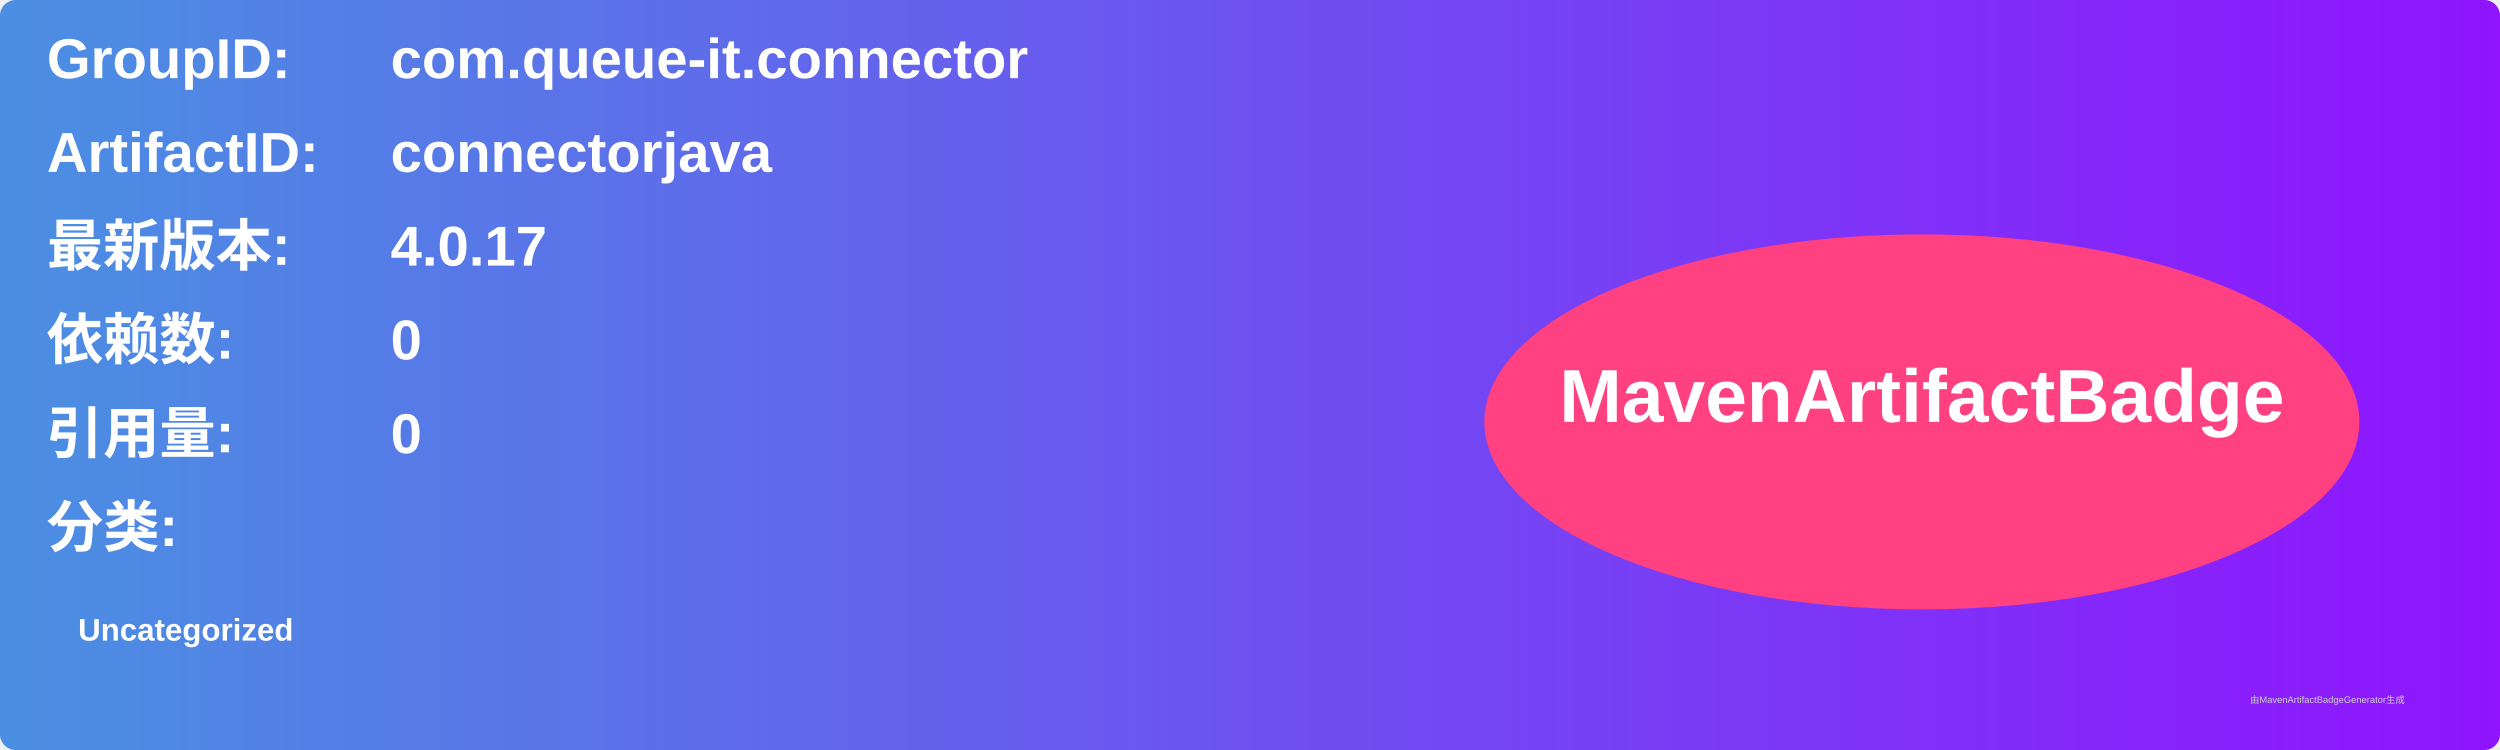
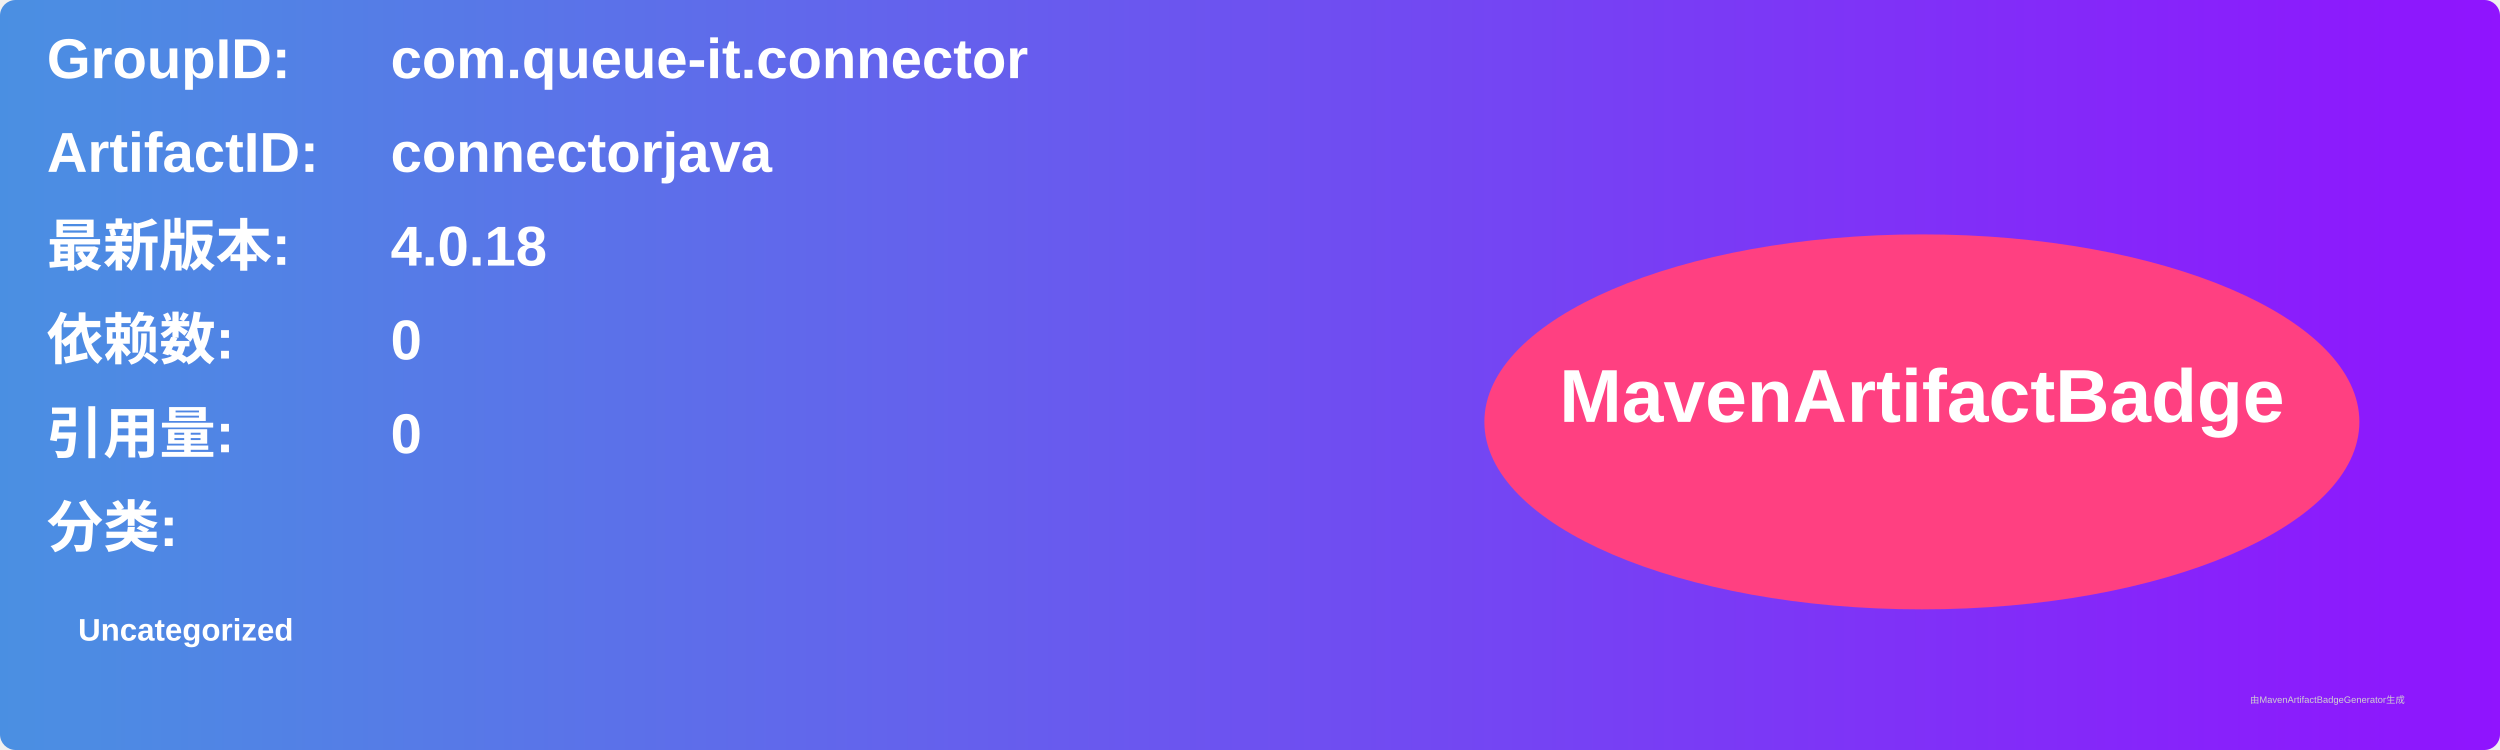
<svg xmlns="http://www.w3.org/2000/svg" width="800" height="240" viewBox="0 0 800 240">
  <linearGradient id="grad" x1="0%" y1="0%" x2="100%" y2="0%">
    <stop offset="0%" stop-color="#4a90e2" />
    <stop offset="100%" stop-color="#9013fe" />
  </linearGradient>
  <rect width="100%" height="100%" rx="5" ry="5" fill="url(#grad)" />
  <g transform="translate(15, 15)">
    <text x="0" y="10" font-family="Arial" font-size="18" fill="white" font-weight="bold" width="260">GroupID:</text>
    <text x="110" y="10" font-family="Arial" font-size="18" fill="white" font-weight="bold" width="460">com.queue-it.connector</text>
    <text x="0" y="40" font-family="Arial" font-size="18" fill="white" font-weight="bold" width="260">ArtifactID:</text>
    <text x="110" y="40" font-family="Arial" font-size="18" fill="white" font-weight="bold" width="460">connectorjava</text>
    <text x="0" y="70" font-family="Arial" font-size="18" fill="white" font-weight="bold">最新版本:</text>
    <text x="110" y="70" font-family="Arial" font-size="18" fill="white" font-weight="bold">
-       <tspan font-weight="bold">4.0.17</tspan>
+       <tspan font-weight="bold">4.0.18</tspan>
    </text>
    <text x="0" y="100" font-family="Arial" font-size="18" fill="white" font-weight="bold">依赖数: </text>
    <text x="110" y="100" font-family="Arial" font-size="18" fill="white">
      <tspan font-weight="bold">0</tspan>
    </text>
    <text x="0" y="130" font-family="Arial" font-size="18" fill="white" font-weight="bold">引用量: </text>
    <text x="110" y="130" font-family="Arial" font-size="18" fill="white">
      <tspan font-weight="bold">0</tspan>
    </text>
    <text x="0" y="160" font-family="Arial" font-size="18" fill="white" font-weight="bold">分类:</text>
    <text x="10" y="190" font-family="Arial" font-size="10" fill="white">
      <tspan font-weight="bold">Uncategorized</tspan>
    </text>
    <ellipse cx="600" cy="120" rx="140" ry="60" fill="#ff4081" />
    <text x="600" y="120" text-anchor="middle" font-family="Arial" font-size="24" fill="white" font-weight="bold">MavenArtifactBadge</text>
  </g>
  <text x="720" y="225" font-family="Arial" font-size="3" fill="#d0d0d0">由MavenArtifactBadgeGenerator生成</text>
</svg>
